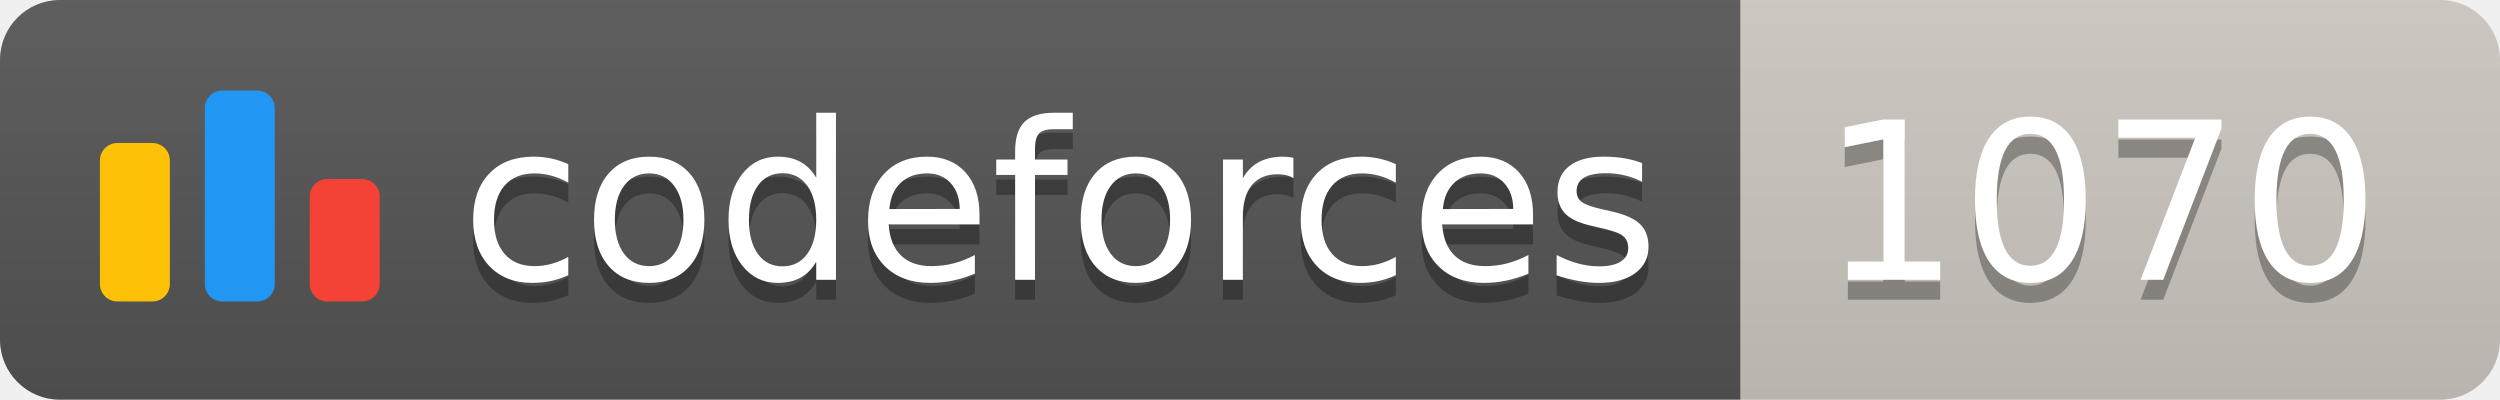
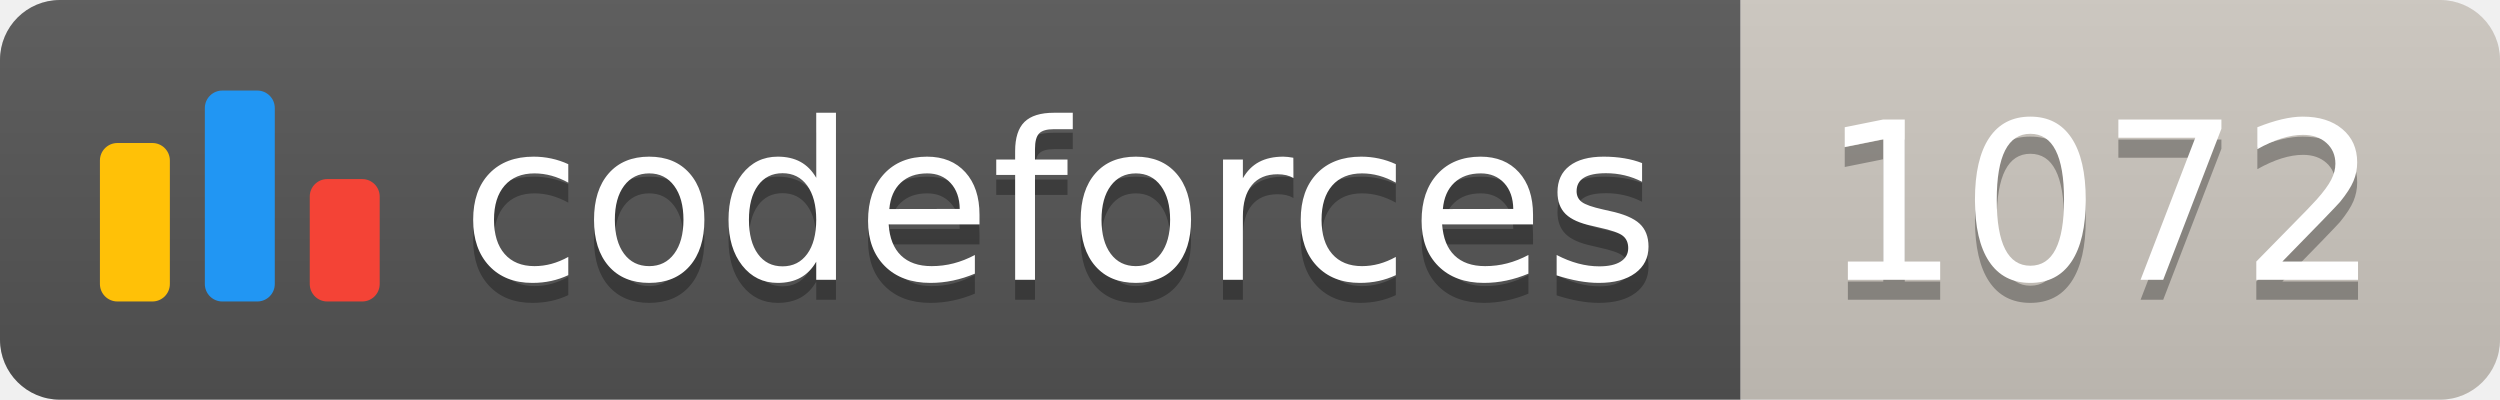
<svg xmlns="http://www.w3.org/2000/svg" width="125.1" height="20">
  <linearGradient id="smooth" x2="0" y2="100%">
    <stop offset="0" stop-color="#bbb" stop-opacity=".1" />
    <stop offset="1" stop-opacity=".1" />
  </linearGradient>
  <clipPath id="round">
    <rect width="125.1" height="20" rx="3" fill="#fff" />
  </clipPath>
  <g clip-path="url(#round)">
    <rect width="87.1" height="20" fill="#555" />
    <rect x="87.1" width="38.0" height="20" fill="#cec8c1" />
    <rect width="125.1" height="20" fill="url(#smooth)" />
  </g>
  <g fill="#fff" text-anchor="middle" font-family="DejaVu Sans,Verdana,Geneva,sans-serif" font-size="110">
    <svg x="5" y="3" class="logo" width="14" height="14" viewBox="0 0 32 25" fill="none">
      <rect y="6" width="8" height="18.125" rx="2" fill="#FFC107" />
      <rect x="24" y="10.125" width="8" height="14" rx="2" fill="#F44336" />
      <rect x="12" width="8" height="24.125" rx="2" fill="#2196F3" />
    </svg>
    <text x="530.5" y="150" fill="#010101" fill-opacity=".3" transform="scale(0.1)" textLength="601.0" lengthAdjust="spacing">codeforces
        </text>
    <text x="530.5" y="140" transform="scale(0.1)" textLength="601.0" lengthAdjust="spacing">codeforces</text>
-     <text x="1051.0" y="150" fill="#010101" fill-opacity=".3" transform="scale(0.1)" textLength="280.0" lengthAdjust="spacing">1070
+     <text x="1051.0" y="150" fill="#010101" fill-opacity=".3" transform="scale(0.1)" textLength="280.0" lengthAdjust="spacing">1072
        </text>
-     <text x="1051.0" y="140" transform="scale(0.1)" textLength="280.0" lengthAdjust="spacing">1070</text>
+     <text x="1051.0" y="140" transform="scale(0.1)" textLength="280.0" lengthAdjust="spacing">1072</text>
  </g>
</svg>
